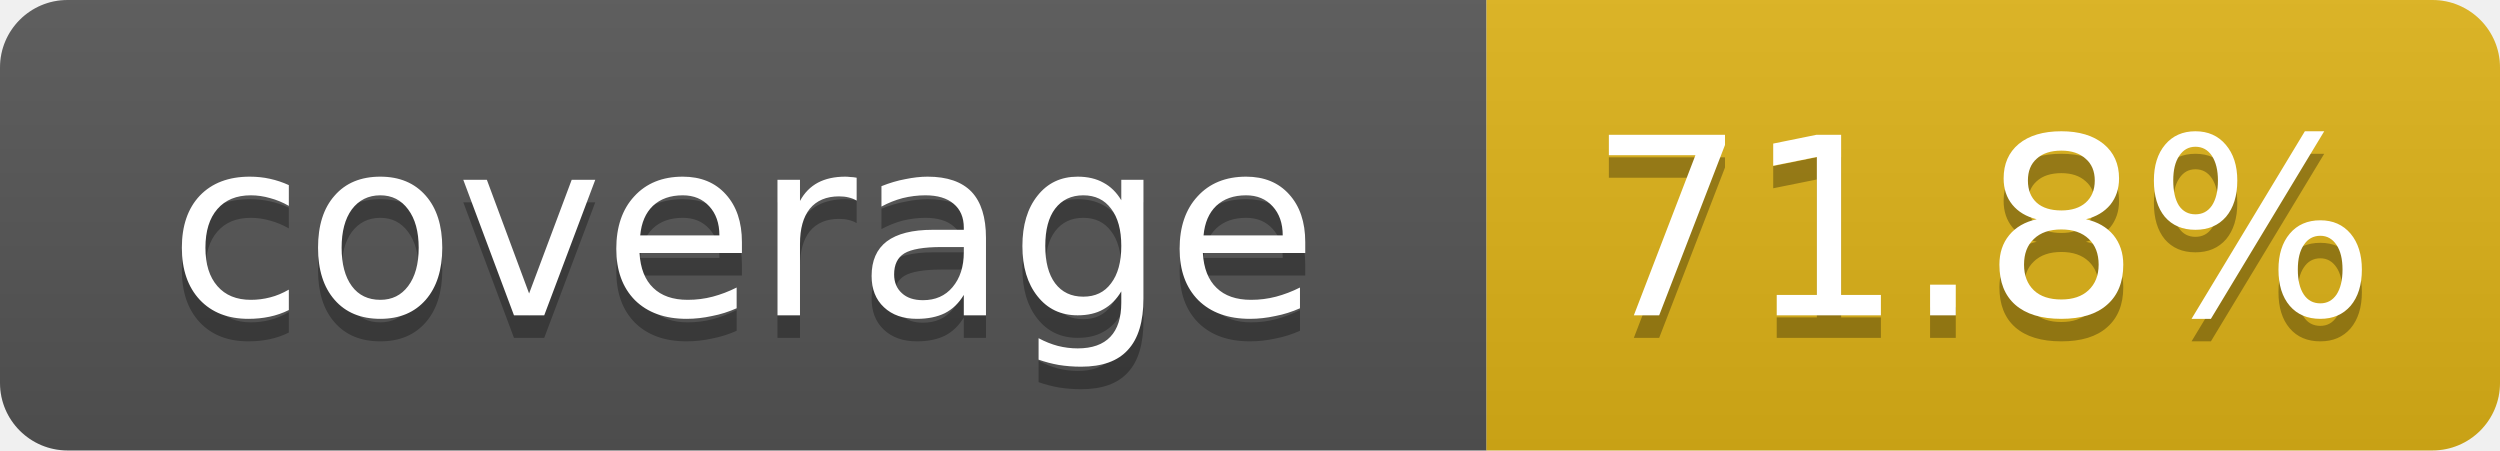
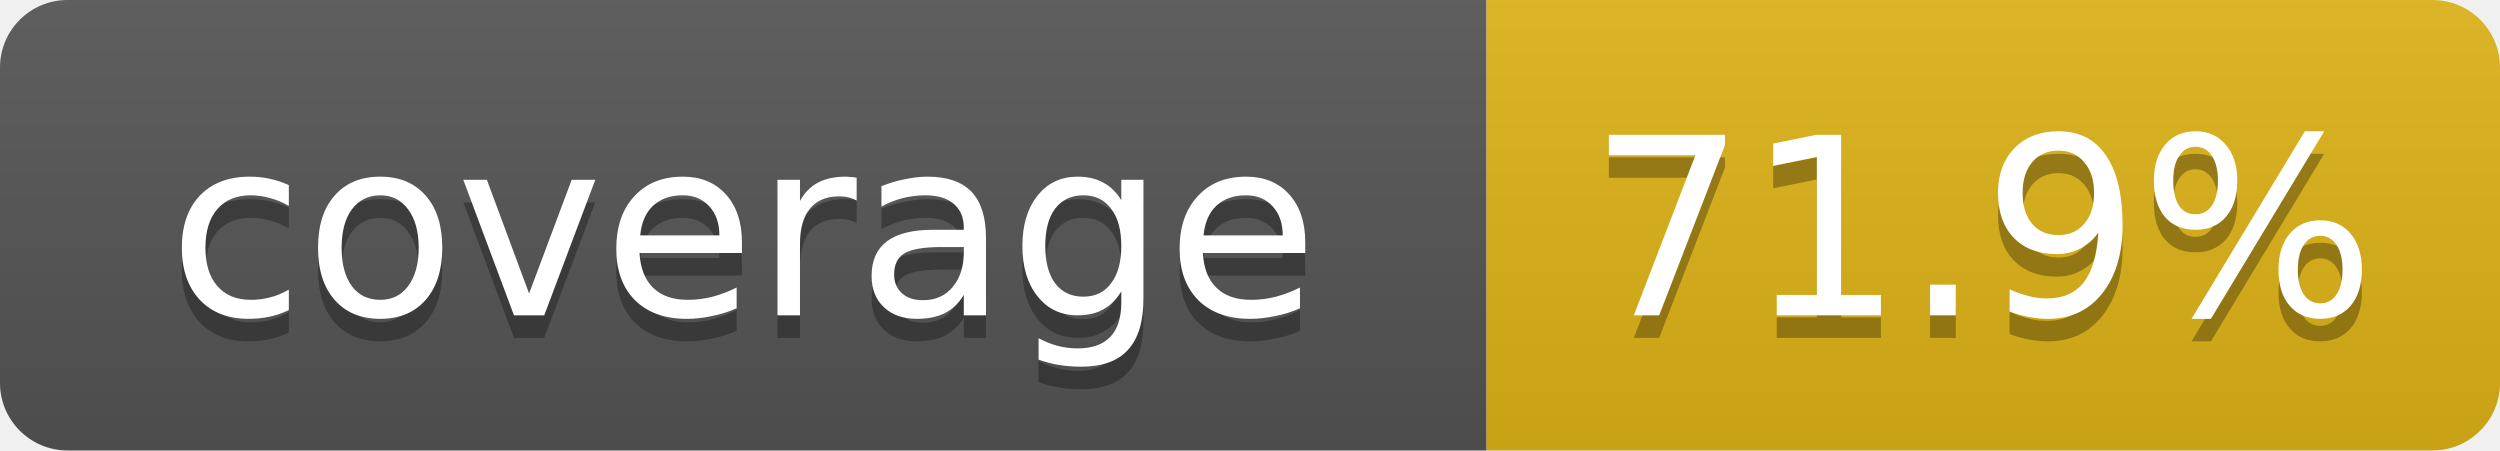
- <svg xmlns="http://www.w3.org/2000/svg" width="111" height="20" role="img" aria-label="coverage: 71.8%">
+ <svg xmlns="http://www.w3.org/2000/svg" width="111" height="20" role="img" aria-label="coverage: 71.9%">
  <linearGradient id="s" x2="0" y2="100%">
    <stop offset="0" stop-color="#bbb" stop-opacity=".1" />
    <stop offset="1" stop-opacity=".1" />
  </linearGradient>
  <clipPath id="r">
    <rect width="111" height="20" rx="3" fill="#fff" />
  </clipPath>
  <g clip-path="url(#r)">
    <rect width="66" height="20" fill="#555" />
    <rect x="66" width="45" height="20" fill="#dfb317" />
    <rect width="111" height="20" fill="url(#s)" />
  </g>
  <g fill="#fff" text-anchor="middle" font-family="Verdana,DejaVu Sans,Geneva,sans-serif" font-size="11">
    <text x="33" y="15" fill="#010101" fill-opacity=".3">coverage</text>
    <text x="33" y="14">coverage</text>
-     <text x="88" y="15" fill="#010101" fill-opacity=".3">71.8%</text>
-     <text x="88" y="14">71.8%</text>
+     <text x="88" y="15" fill="#010101" fill-opacity=".3">71.9%</text>
+     <text x="88" y="14">71.9%</text>
  </g>
</svg>
